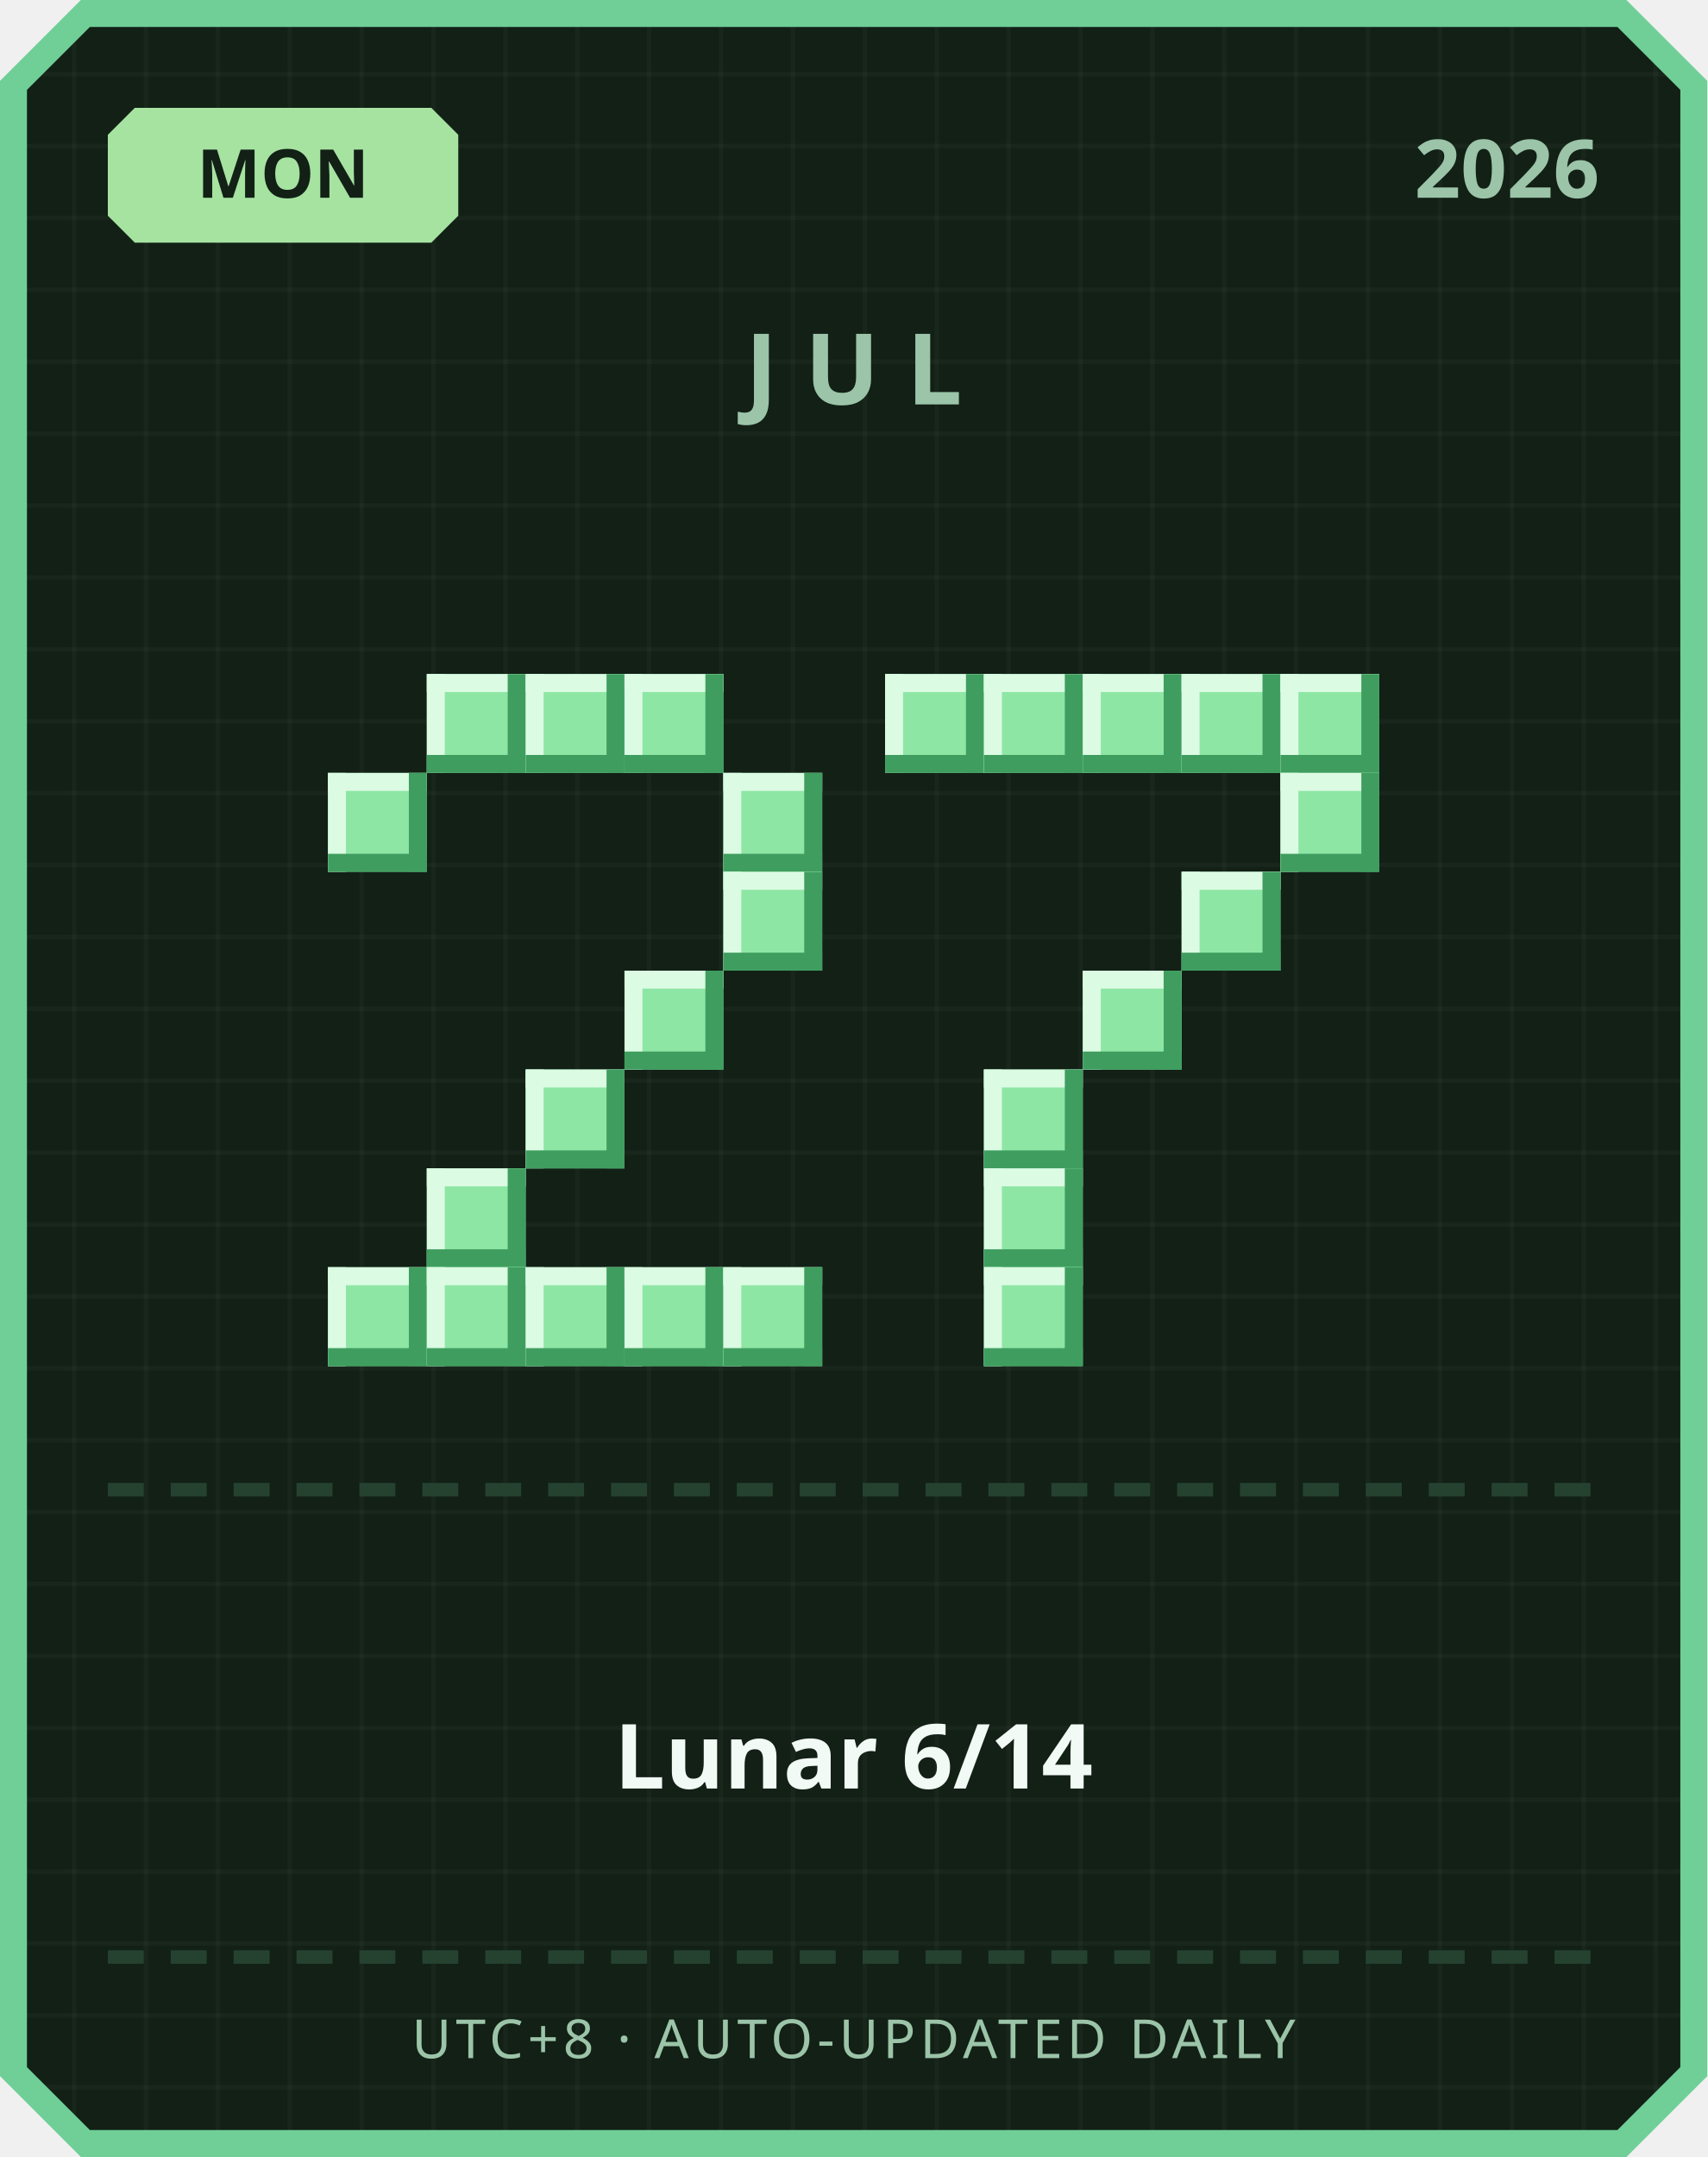
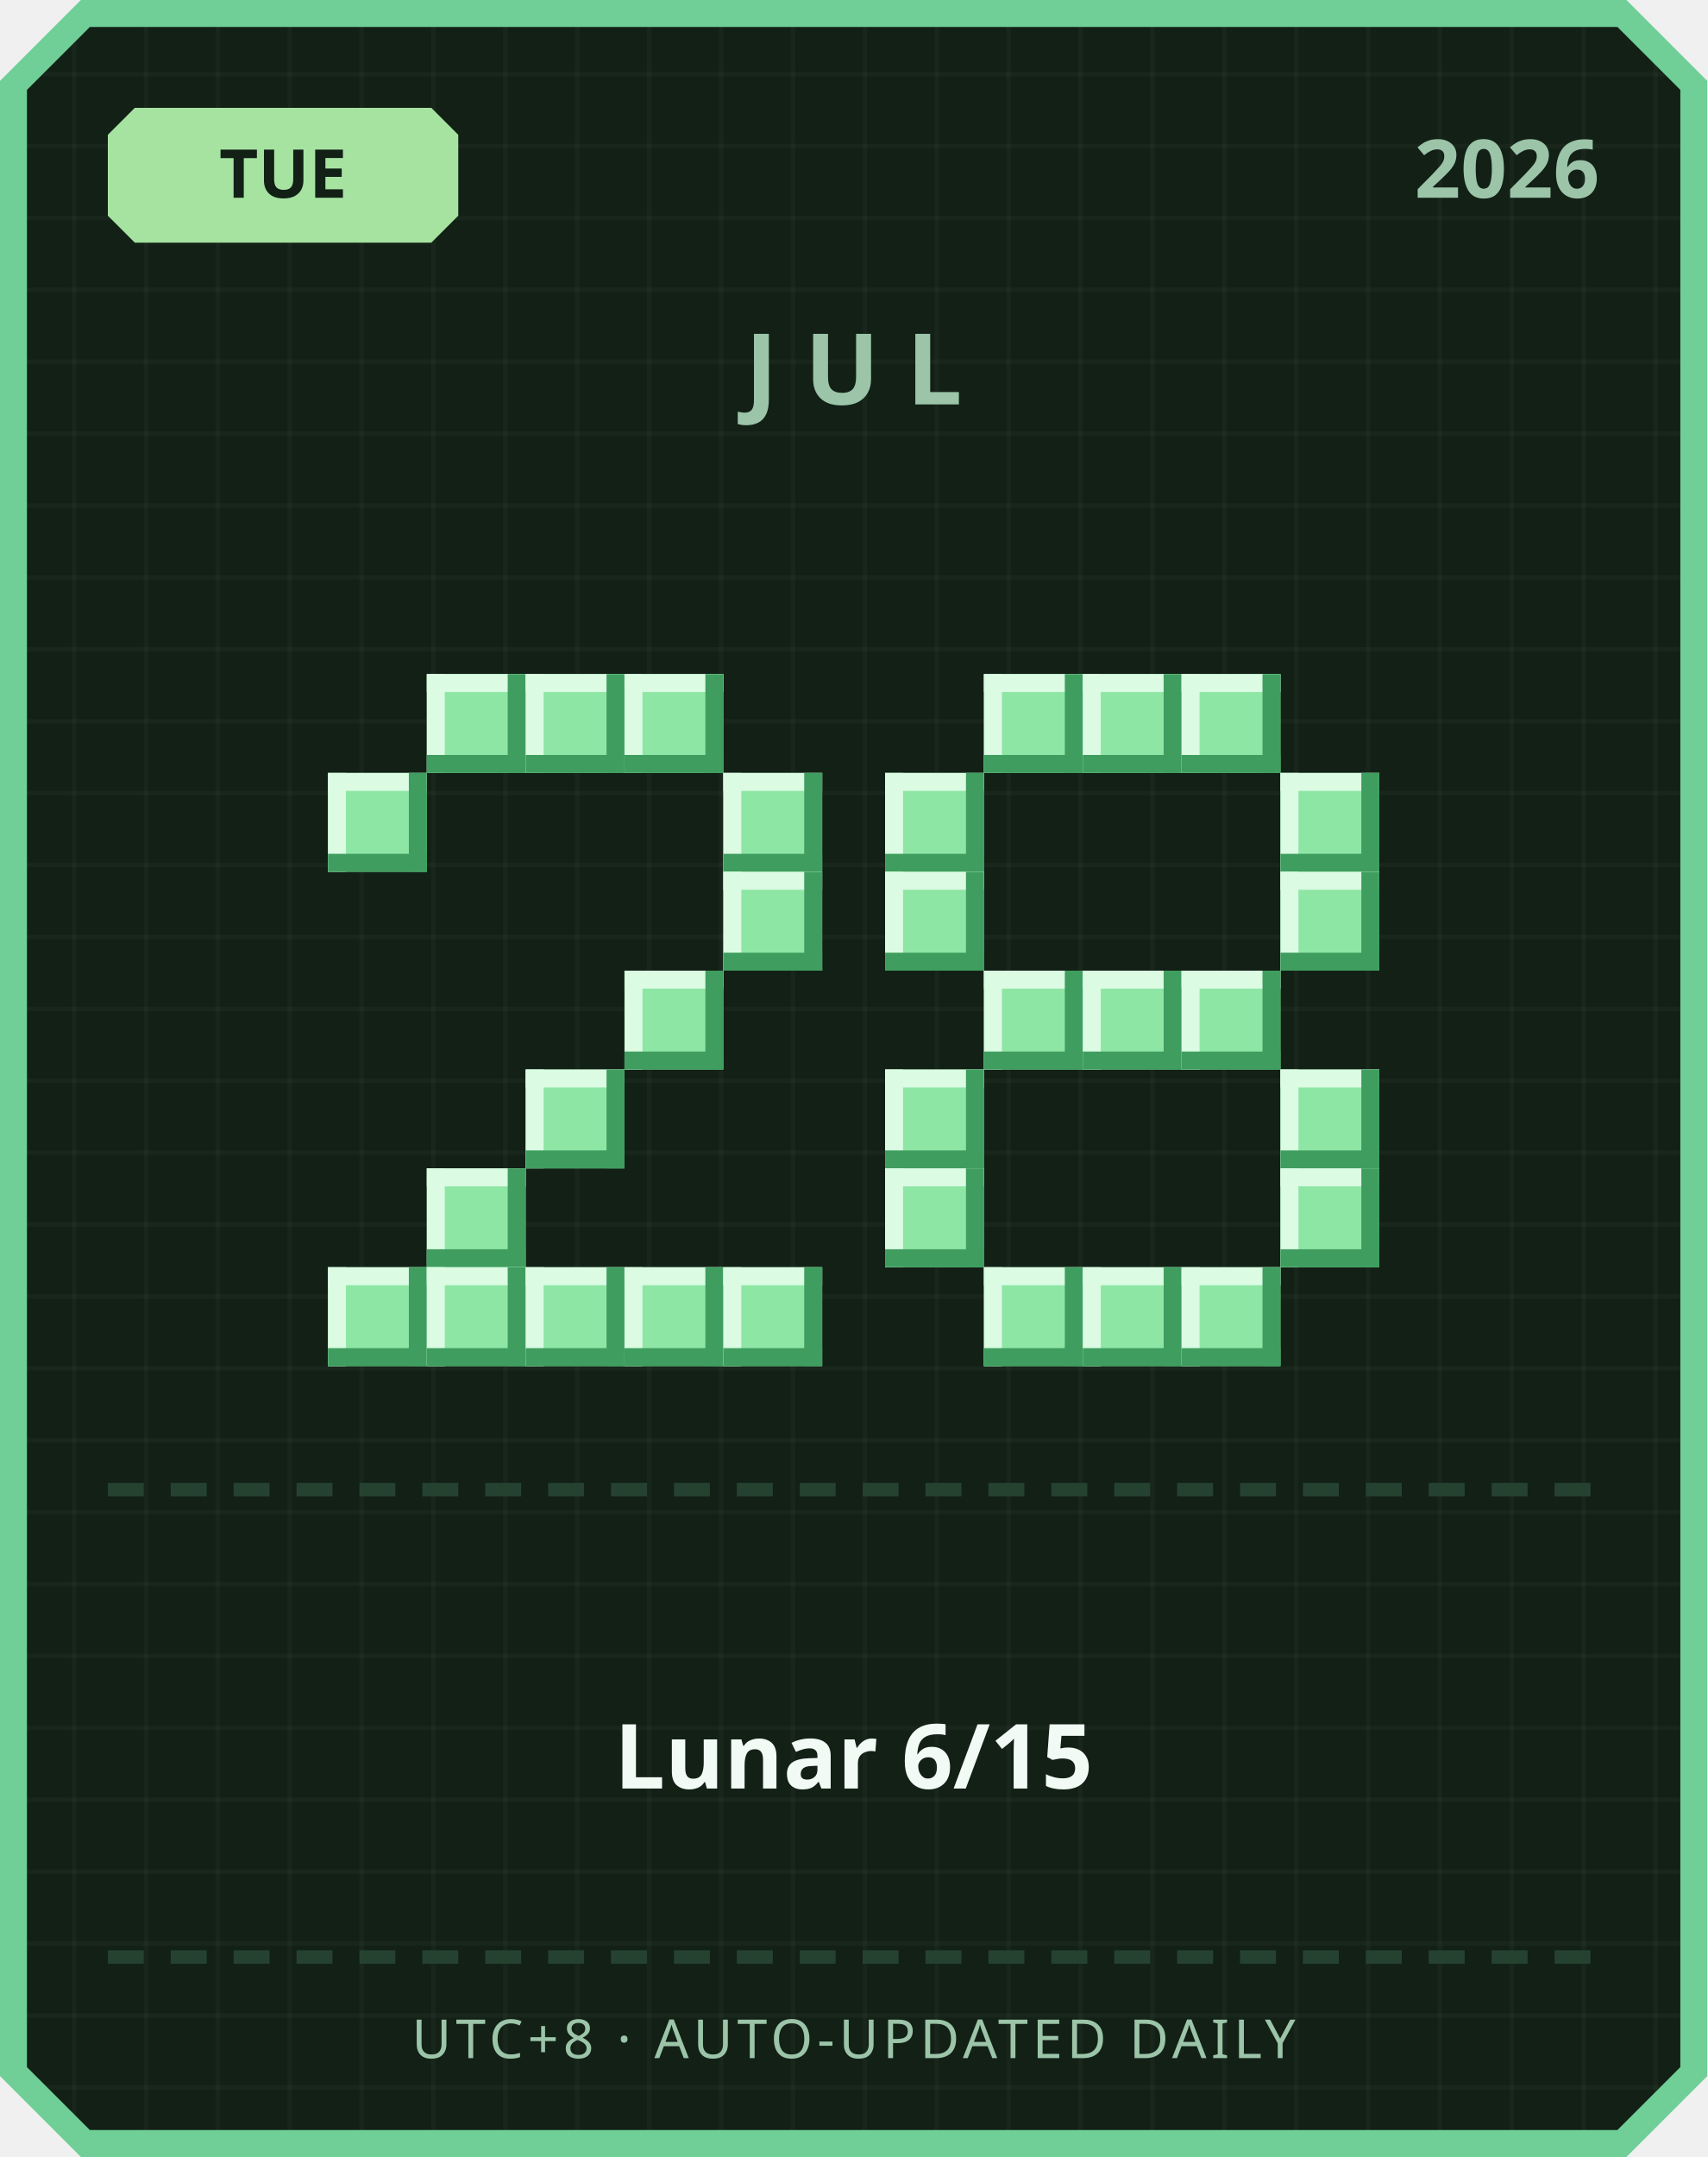
<svg xmlns="http://www.w3.org/2000/svg" width="380" height="480" viewBox="0 0 380 480">
  <defs>
    <pattern id="grid" width="16" height="16" patternUnits="userSpaceOnUse">
      <rect width="16" height="16" fill="#122016" />
      <rect width="1" height="16" fill="#ffffff" opacity="0.03" />
      <rect width="16" height="1" fill="#ffffff" opacity="0.03" />
    </pattern>
  </defs>
  <path d="M 18,0 L 362,0 L 380,18 L 380,462 L 362,480 L 18,480 L 0,462 L 0,18 Z" fill="#6fcf97" />
  <path d="M 20,6 L 360,6 L 374,20 L 374,460 L 360,474 L 20,474 L 6,460 L 6,20 Z" fill="url(#grid)" />
  <path d="M 30,24 L 96,24 L 102,30 L 102,48 L 96,54 L 30,54 L 24,48 L 24,30 Z" fill="#a6e3a1" />
-   <text x="63" y="44" text-anchor="middle" font-family="'Segoe UI', sans-serif" font-size="15" font-weight="700" fill="#122016">MON</text>
+   <text x="63" y="44" text-anchor="middle" font-family="'Segoe UI', sans-serif" font-size="15" font-weight="700" fill="#122016">TUE</text>
  <text x="356" y="44" text-anchor="end" font-family="'Segoe UI', sans-serif" font-size="18" font-weight="700" fill="#9bc4a8">2026</text>
  <text x="190" y="90" text-anchor="middle" font-family="'Segoe UI', sans-serif" font-size="22" font-weight="700" letter-spacing="6" fill="#9bc4a8">JUL</text>
  <rect x="95" y="150" width="22" height="22" fill="#8ee6a5" />
  <rect x="95" y="150" width="22" height="4" fill="#dbfbe3" />
  <rect x="95" y="150" width="4" height="22" fill="#dbfbe3" />
  <rect x="95" y="168" width="22" height="4" fill="#3f9e5f" />
  <rect x="113" y="150" width="4" height="22" fill="#3f9e5f" />
  <rect x="117" y="150" width="22" height="22" fill="#8ee6a5" />
  <rect x="117" y="150" width="22" height="4" fill="#dbfbe3" />
  <rect x="117" y="150" width="4" height="22" fill="#dbfbe3" />
  <rect x="117" y="168" width="22" height="4" fill="#3f9e5f" />
  <rect x="135" y="150" width="4" height="22" fill="#3f9e5f" />
  <rect x="139" y="150" width="22" height="22" fill="#8ee6a5" />
  <rect x="139" y="150" width="22" height="4" fill="#dbfbe3" />
  <rect x="139" y="150" width="4" height="22" fill="#dbfbe3" />
  <rect x="139" y="168" width="22" height="4" fill="#3f9e5f" />
  <rect x="157" y="150" width="4" height="22" fill="#3f9e5f" />
  <rect x="73" y="172" width="22" height="22" fill="#8ee6a5" />
  <rect x="73" y="172" width="22" height="4" fill="#dbfbe3" />
  <rect x="73" y="172" width="4" height="22" fill="#dbfbe3" />
  <rect x="73" y="190" width="22" height="4" fill="#3f9e5f" />
  <rect x="91" y="172" width="4" height="22" fill="#3f9e5f" />
  <rect x="161" y="172" width="22" height="22" fill="#8ee6a5" />
  <rect x="161" y="172" width="22" height="4" fill="#dbfbe3" />
  <rect x="161" y="172" width="4" height="22" fill="#dbfbe3" />
  <rect x="161" y="190" width="22" height="4" fill="#3f9e5f" />
  <rect x="179" y="172" width="4" height="22" fill="#3f9e5f" />
  <rect x="161" y="194" width="22" height="22" fill="#8ee6a5" />
  <rect x="161" y="194" width="22" height="4" fill="#dbfbe3" />
  <rect x="161" y="194" width="4" height="22" fill="#dbfbe3" />
  <rect x="161" y="212" width="22" height="4" fill="#3f9e5f" />
  <rect x="179" y="194" width="4" height="22" fill="#3f9e5f" />
  <rect x="139" y="216" width="22" height="22" fill="#8ee6a5" />
  <rect x="139" y="216" width="22" height="4" fill="#dbfbe3" />
  <rect x="139" y="216" width="4" height="22" fill="#dbfbe3" />
  <rect x="139" y="234" width="22" height="4" fill="#3f9e5f" />
  <rect x="157" y="216" width="4" height="22" fill="#3f9e5f" />
  <rect x="117" y="238" width="22" height="22" fill="#8ee6a5" />
  <rect x="117" y="238" width="22" height="4" fill="#dbfbe3" />
  <rect x="117" y="238" width="4" height="22" fill="#dbfbe3" />
  <rect x="117" y="256" width="22" height="4" fill="#3f9e5f" />
  <rect x="135" y="238" width="4" height="22" fill="#3f9e5f" />
  <rect x="95" y="260" width="22" height="22" fill="#8ee6a5" />
  <rect x="95" y="260" width="22" height="4" fill="#dbfbe3" />
  <rect x="95" y="260" width="4" height="22" fill="#dbfbe3" />
  <rect x="95" y="278" width="22" height="4" fill="#3f9e5f" />
  <rect x="113" y="260" width="4" height="22" fill="#3f9e5f" />
  <rect x="73" y="282" width="22" height="22" fill="#8ee6a5" />
  <rect x="73" y="282" width="22" height="4" fill="#dbfbe3" />
  <rect x="73" y="282" width="4" height="22" fill="#dbfbe3" />
  <rect x="73" y="300" width="22" height="4" fill="#3f9e5f" />
  <rect x="91" y="282" width="4" height="22" fill="#3f9e5f" />
  <rect x="95" y="282" width="22" height="22" fill="#8ee6a5" />
  <rect x="95" y="282" width="22" height="4" fill="#dbfbe3" />
  <rect x="95" y="282" width="4" height="22" fill="#dbfbe3" />
  <rect x="95" y="300" width="22" height="4" fill="#3f9e5f" />
  <rect x="113" y="282" width="4" height="22" fill="#3f9e5f" />
  <rect x="117" y="282" width="22" height="22" fill="#8ee6a5" />
  <rect x="117" y="282" width="22" height="4" fill="#dbfbe3" />
  <rect x="117" y="282" width="4" height="22" fill="#dbfbe3" />
  <rect x="117" y="300" width="22" height="4" fill="#3f9e5f" />
  <rect x="135" y="282" width="4" height="22" fill="#3f9e5f" />
  <rect x="139" y="282" width="22" height="22" fill="#8ee6a5" />
  <rect x="139" y="282" width="22" height="4" fill="#dbfbe3" />
  <rect x="139" y="282" width="4" height="22" fill="#dbfbe3" />
  <rect x="139" y="300" width="22" height="4" fill="#3f9e5f" />
  <rect x="157" y="282" width="4" height="22" fill="#3f9e5f" />
  <rect x="161" y="282" width="22" height="22" fill="#8ee6a5" />
  <rect x="161" y="282" width="22" height="4" fill="#dbfbe3" />
  <rect x="161" y="282" width="4" height="22" fill="#dbfbe3" />
  <rect x="161" y="300" width="22" height="4" fill="#3f9e5f" />
  <rect x="179" y="282" width="4" height="22" fill="#3f9e5f" />
-   <rect x="197" y="150" width="22" height="22" fill="#8ee6a5" />
-   <rect x="197" y="150" width="22" height="4" fill="#dbfbe3" />
-   <rect x="197" y="150" width="4" height="22" fill="#dbfbe3" />
-   <rect x="197" y="168" width="22" height="4" fill="#3f9e5f" />
-   <rect x="215" y="150" width="4" height="22" fill="#3f9e5f" />
  <rect x="219" y="150" width="22" height="22" fill="#8ee6a5" />
  <rect x="219" y="150" width="22" height="4" fill="#dbfbe3" />
  <rect x="219" y="150" width="4" height="22" fill="#dbfbe3" />
  <rect x="219" y="168" width="22" height="4" fill="#3f9e5f" />
  <rect x="237" y="150" width="4" height="22" fill="#3f9e5f" />
  <rect x="241" y="150" width="22" height="22" fill="#8ee6a5" />
  <rect x="241" y="150" width="22" height="4" fill="#dbfbe3" />
  <rect x="241" y="150" width="4" height="22" fill="#dbfbe3" />
  <rect x="241" y="168" width="22" height="4" fill="#3f9e5f" />
  <rect x="259" y="150" width="4" height="22" fill="#3f9e5f" />
  <rect x="263" y="150" width="22" height="22" fill="#8ee6a5" />
  <rect x="263" y="150" width="22" height="4" fill="#dbfbe3" />
  <rect x="263" y="150" width="4" height="22" fill="#dbfbe3" />
  <rect x="263" y="168" width="22" height="4" fill="#3f9e5f" />
  <rect x="281" y="150" width="4" height="22" fill="#3f9e5f" />
-   <rect x="285" y="150" width="22" height="22" fill="#8ee6a5" />
-   <rect x="285" y="150" width="22" height="4" fill="#dbfbe3" />
-   <rect x="285" y="150" width="4" height="22" fill="#dbfbe3" />
-   <rect x="285" y="168" width="22" height="4" fill="#3f9e5f" />
-   <rect x="303" y="150" width="4" height="22" fill="#3f9e5f" />
+   <rect x="197" y="172" width="22" height="22" fill="#8ee6a5" />
+   <rect x="197" y="172" width="22" height="4" fill="#dbfbe3" />
+   <rect x="197" y="172" width="4" height="22" fill="#dbfbe3" />
+   <rect x="197" y="190" width="22" height="4" fill="#3f9e5f" />
+   <rect x="215" y="172" width="4" height="22" fill="#3f9e5f" />
  <rect x="285" y="172" width="22" height="22" fill="#8ee6a5" />
  <rect x="285" y="172" width="22" height="4" fill="#dbfbe3" />
  <rect x="285" y="172" width="4" height="22" fill="#dbfbe3" />
  <rect x="285" y="190" width="22" height="4" fill="#3f9e5f" />
  <rect x="303" y="172" width="4" height="22" fill="#3f9e5f" />
-   <rect x="263" y="194" width="22" height="22" fill="#8ee6a5" />
-   <rect x="263" y="194" width="22" height="4" fill="#dbfbe3" />
-   <rect x="263" y="194" width="4" height="22" fill="#dbfbe3" />
-   <rect x="263" y="212" width="22" height="4" fill="#3f9e5f" />
-   <rect x="281" y="194" width="4" height="22" fill="#3f9e5f" />
+   <rect x="197" y="194" width="22" height="22" fill="#8ee6a5" />
+   <rect x="197" y="194" width="22" height="4" fill="#dbfbe3" />
+   <rect x="197" y="194" width="4" height="22" fill="#dbfbe3" />
+   <rect x="197" y="212" width="22" height="4" fill="#3f9e5f" />
+   <rect x="215" y="194" width="4" height="22" fill="#3f9e5f" />
+   <rect x="285" y="194" width="22" height="22" fill="#8ee6a5" />
+   <rect x="285" y="194" width="22" height="4" fill="#dbfbe3" />
+   <rect x="285" y="194" width="4" height="22" fill="#dbfbe3" />
+   <rect x="285" y="212" width="22" height="4" fill="#3f9e5f" />
+   <rect x="303" y="194" width="4" height="22" fill="#3f9e5f" />
+   <rect x="219" y="216" width="22" height="22" fill="#8ee6a5" />
+   <rect x="219" y="216" width="22" height="4" fill="#dbfbe3" />
+   <rect x="219" y="216" width="4" height="22" fill="#dbfbe3" />
+   <rect x="219" y="234" width="22" height="4" fill="#3f9e5f" />
+   <rect x="237" y="216" width="4" height="22" fill="#3f9e5f" />
  <rect x="241" y="216" width="22" height="22" fill="#8ee6a5" />
  <rect x="241" y="216" width="22" height="4" fill="#dbfbe3" />
  <rect x="241" y="216" width="4" height="22" fill="#dbfbe3" />
  <rect x="241" y="234" width="22" height="4" fill="#3f9e5f" />
  <rect x="259" y="216" width="4" height="22" fill="#3f9e5f" />
-   <rect x="219" y="238" width="22" height="22" fill="#8ee6a5" />
-   <rect x="219" y="238" width="22" height="4" fill="#dbfbe3" />
-   <rect x="219" y="238" width="4" height="22" fill="#dbfbe3" />
-   <rect x="219" y="256" width="22" height="4" fill="#3f9e5f" />
-   <rect x="237" y="238" width="4" height="22" fill="#3f9e5f" />
-   <rect x="219" y="260" width="22" height="22" fill="#8ee6a5" />
-   <rect x="219" y="260" width="22" height="4" fill="#dbfbe3" />
-   <rect x="219" y="260" width="4" height="22" fill="#dbfbe3" />
-   <rect x="219" y="278" width="22" height="4" fill="#3f9e5f" />
-   <rect x="237" y="260" width="4" height="22" fill="#3f9e5f" />
+   <rect x="263" y="216" width="22" height="22" fill="#8ee6a5" />
+   <rect x="263" y="216" width="22" height="4" fill="#dbfbe3" />
+   <rect x="263" y="216" width="4" height="22" fill="#dbfbe3" />
+   <rect x="263" y="234" width="22" height="4" fill="#3f9e5f" />
+   <rect x="281" y="216" width="4" height="22" fill="#3f9e5f" />
+   <rect x="197" y="238" width="22" height="22" fill="#8ee6a5" />
+   <rect x="197" y="238" width="22" height="4" fill="#dbfbe3" />
+   <rect x="197" y="238" width="4" height="22" fill="#dbfbe3" />
+   <rect x="197" y="256" width="22" height="4" fill="#3f9e5f" />
+   <rect x="215" y="238" width="4" height="22" fill="#3f9e5f" />
+   <rect x="285" y="238" width="22" height="22" fill="#8ee6a5" />
+   <rect x="285" y="238" width="22" height="4" fill="#dbfbe3" />
+   <rect x="285" y="238" width="4" height="22" fill="#dbfbe3" />
+   <rect x="285" y="256" width="22" height="4" fill="#3f9e5f" />
+   <rect x="303" y="238" width="4" height="22" fill="#3f9e5f" />
+   <rect x="197" y="260" width="22" height="22" fill="#8ee6a5" />
+   <rect x="197" y="260" width="22" height="4" fill="#dbfbe3" />
+   <rect x="197" y="260" width="4" height="22" fill="#dbfbe3" />
+   <rect x="197" y="278" width="22" height="4" fill="#3f9e5f" />
+   <rect x="215" y="260" width="4" height="22" fill="#3f9e5f" />
+   <rect x="285" y="260" width="22" height="22" fill="#8ee6a5" />
+   <rect x="285" y="260" width="22" height="4" fill="#dbfbe3" />
+   <rect x="285" y="260" width="4" height="22" fill="#dbfbe3" />
+   <rect x="285" y="278" width="22" height="4" fill="#3f9e5f" />
+   <rect x="303" y="260" width="4" height="22" fill="#3f9e5f" />
  <rect x="219" y="282" width="22" height="22" fill="#8ee6a5" />
  <rect x="219" y="282" width="22" height="4" fill="#dbfbe3" />
  <rect x="219" y="282" width="4" height="22" fill="#dbfbe3" />
  <rect x="219" y="300" width="22" height="4" fill="#3f9e5f" />
  <rect x="237" y="282" width="4" height="22" fill="#3f9e5f" />
+   <rect x="241" y="282" width="22" height="22" fill="#8ee6a5" />
+   <rect x="241" y="282" width="22" height="4" fill="#dbfbe3" />
+   <rect x="241" y="282" width="4" height="22" fill="#dbfbe3" />
+   <rect x="241" y="300" width="22" height="4" fill="#3f9e5f" />
+   <rect x="259" y="282" width="4" height="22" fill="#3f9e5f" />
+   <rect x="263" y="282" width="22" height="22" fill="#8ee6a5" />
+   <rect x="263" y="282" width="22" height="4" fill="#dbfbe3" />
+   <rect x="263" y="282" width="4" height="22" fill="#dbfbe3" />
+   <rect x="263" y="300" width="22" height="4" fill="#3f9e5f" />
+   <rect x="281" y="282" width="4" height="22" fill="#3f9e5f" />
  <rect x="24" y="330" width="8" height="3" fill="#254230" />
  <rect x="38" y="330" width="8" height="3" fill="#254230" />
  <rect x="52" y="330" width="8" height="3" fill="#254230" />
  <rect x="66" y="330" width="8" height="3" fill="#254230" />
  <rect x="80" y="330" width="8" height="3" fill="#254230" />
  <rect x="94" y="330" width="8" height="3" fill="#254230" />
  <rect x="108" y="330" width="8" height="3" fill="#254230" />
  <rect x="122" y="330" width="8" height="3" fill="#254230" />
  <rect x="136" y="330" width="8" height="3" fill="#254230" />
  <rect x="150" y="330" width="8" height="3" fill="#254230" />
  <rect x="164" y="330" width="8" height="3" fill="#254230" />
  <rect x="178" y="330" width="8" height="3" fill="#254230" />
  <rect x="192" y="330" width="8" height="3" fill="#254230" />
  <rect x="206" y="330" width="8" height="3" fill="#254230" />
  <rect x="220" y="330" width="8" height="3" fill="#254230" />
  <rect x="234" y="330" width="8" height="3" fill="#254230" />
  <rect x="248" y="330" width="8" height="3" fill="#254230" />
  <rect x="262" y="330" width="8" height="3" fill="#254230" />
  <rect x="276" y="330" width="8" height="3" fill="#254230" />
  <rect x="290" y="330" width="8" height="3" fill="#254230" />
  <rect x="304" y="330" width="8" height="3" fill="#254230" />
  <rect x="318" y="330" width="8" height="3" fill="#254230" />
  <rect x="332" y="330" width="8" height="3" fill="#254230" />
  <rect x="346" y="330" width="8" height="3" fill="#254230" />
-   <text x="190" y="398" text-anchor="middle" font-family="'Segoe UI', 'Microsoft JhengHei', sans-serif" font-size="20" font-weight="700" fill="#f1faf4">Lunar 6/14</text>
+   <text x="190" y="398" text-anchor="middle" font-family="'Segoe UI', 'Microsoft JhengHei', sans-serif" font-size="20" font-weight="700" fill="#f1faf4">Lunar 6/15</text>
  <rect x="24" y="434" width="8" height="3" fill="#254230" />
  <rect x="38" y="434" width="8" height="3" fill="#254230" />
  <rect x="52" y="434" width="8" height="3" fill="#254230" />
  <rect x="66" y="434" width="8" height="3" fill="#254230" />
  <rect x="80" y="434" width="8" height="3" fill="#254230" />
  <rect x="94" y="434" width="8" height="3" fill="#254230" />
  <rect x="108" y="434" width="8" height="3" fill="#254230" />
  <rect x="122" y="434" width="8" height="3" fill="#254230" />
  <rect x="136" y="434" width="8" height="3" fill="#254230" />
  <rect x="150" y="434" width="8" height="3" fill="#254230" />
  <rect x="164" y="434" width="8" height="3" fill="#254230" />
  <rect x="178" y="434" width="8" height="3" fill="#254230" />
  <rect x="192" y="434" width="8" height="3" fill="#254230" />
  <rect x="206" y="434" width="8" height="3" fill="#254230" />
  <rect x="220" y="434" width="8" height="3" fill="#254230" />
  <rect x="234" y="434" width="8" height="3" fill="#254230" />
  <rect x="248" y="434" width="8" height="3" fill="#254230" />
  <rect x="262" y="434" width="8" height="3" fill="#254230" />
  <rect x="276" y="434" width="8" height="3" fill="#254230" />
  <rect x="290" y="434" width="8" height="3" fill="#254230" />
  <rect x="304" y="434" width="8" height="3" fill="#254230" />
  <rect x="318" y="434" width="8" height="3" fill="#254230" />
  <rect x="332" y="434" width="8" height="3" fill="#254230" />
  <rect x="346" y="434" width="8" height="3" fill="#254230" />
  <text x="190" y="458" text-anchor="middle" font-family="'Segoe UI', sans-serif" font-size="12" letter-spacing="1" fill="#9bc4a8">UTC+8 · AUTO-UPDATED DAILY</text>
</svg>
